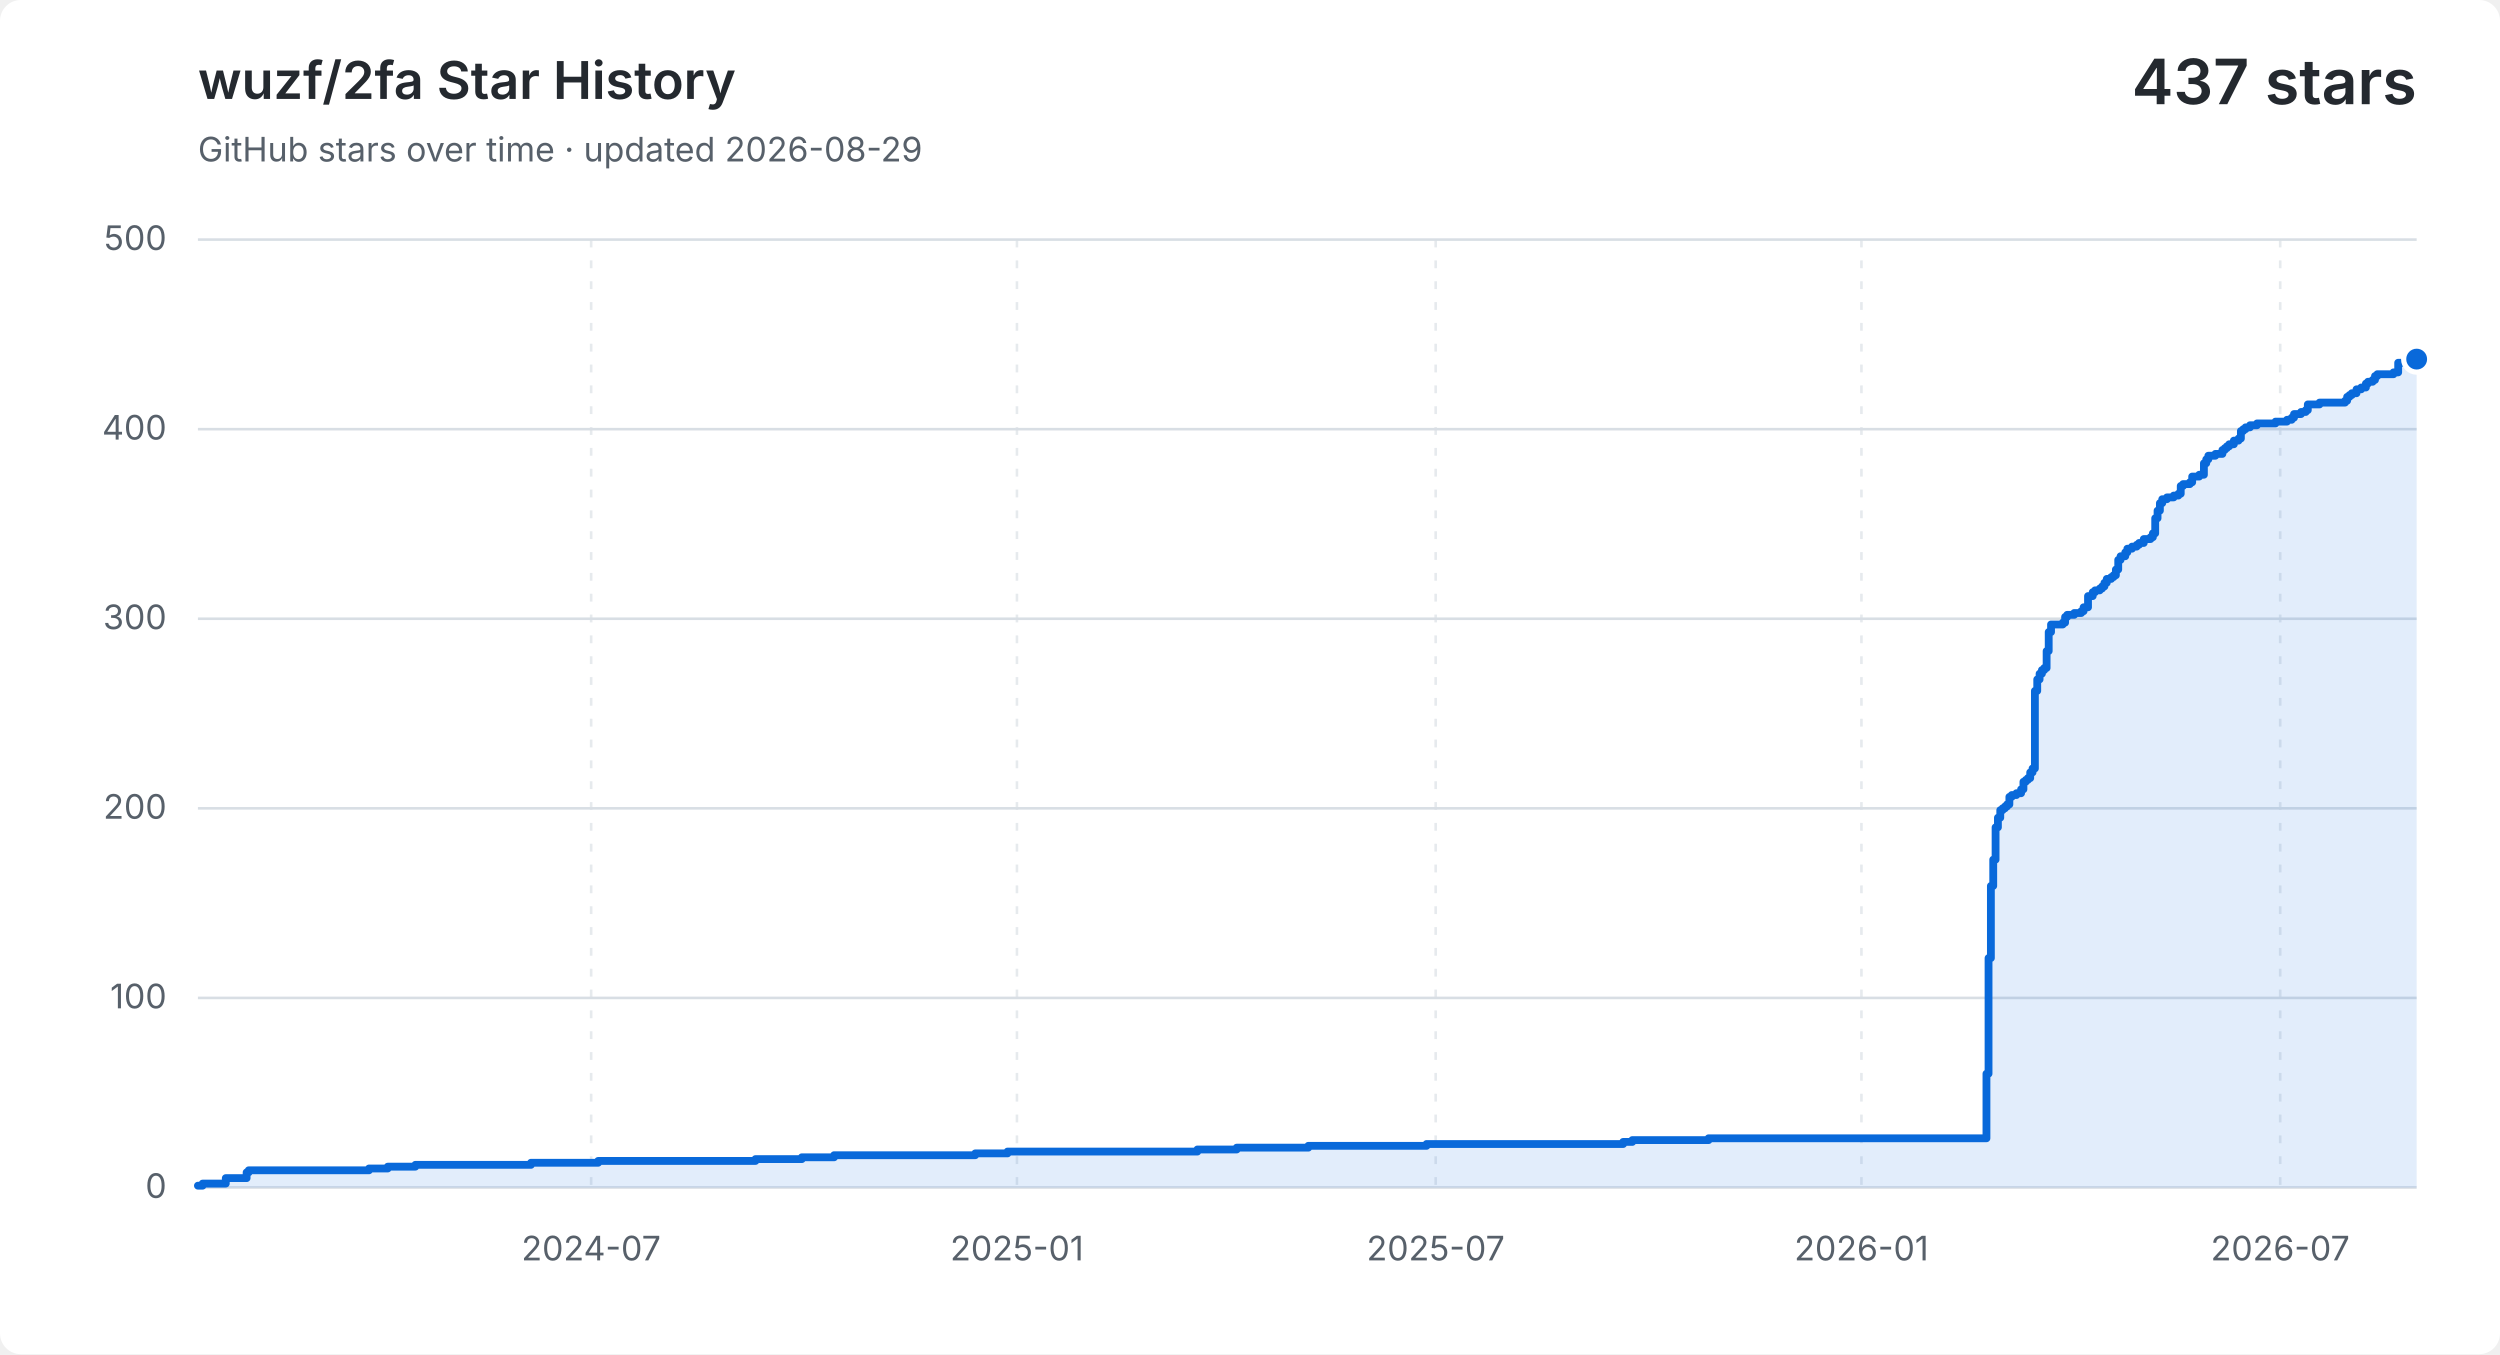
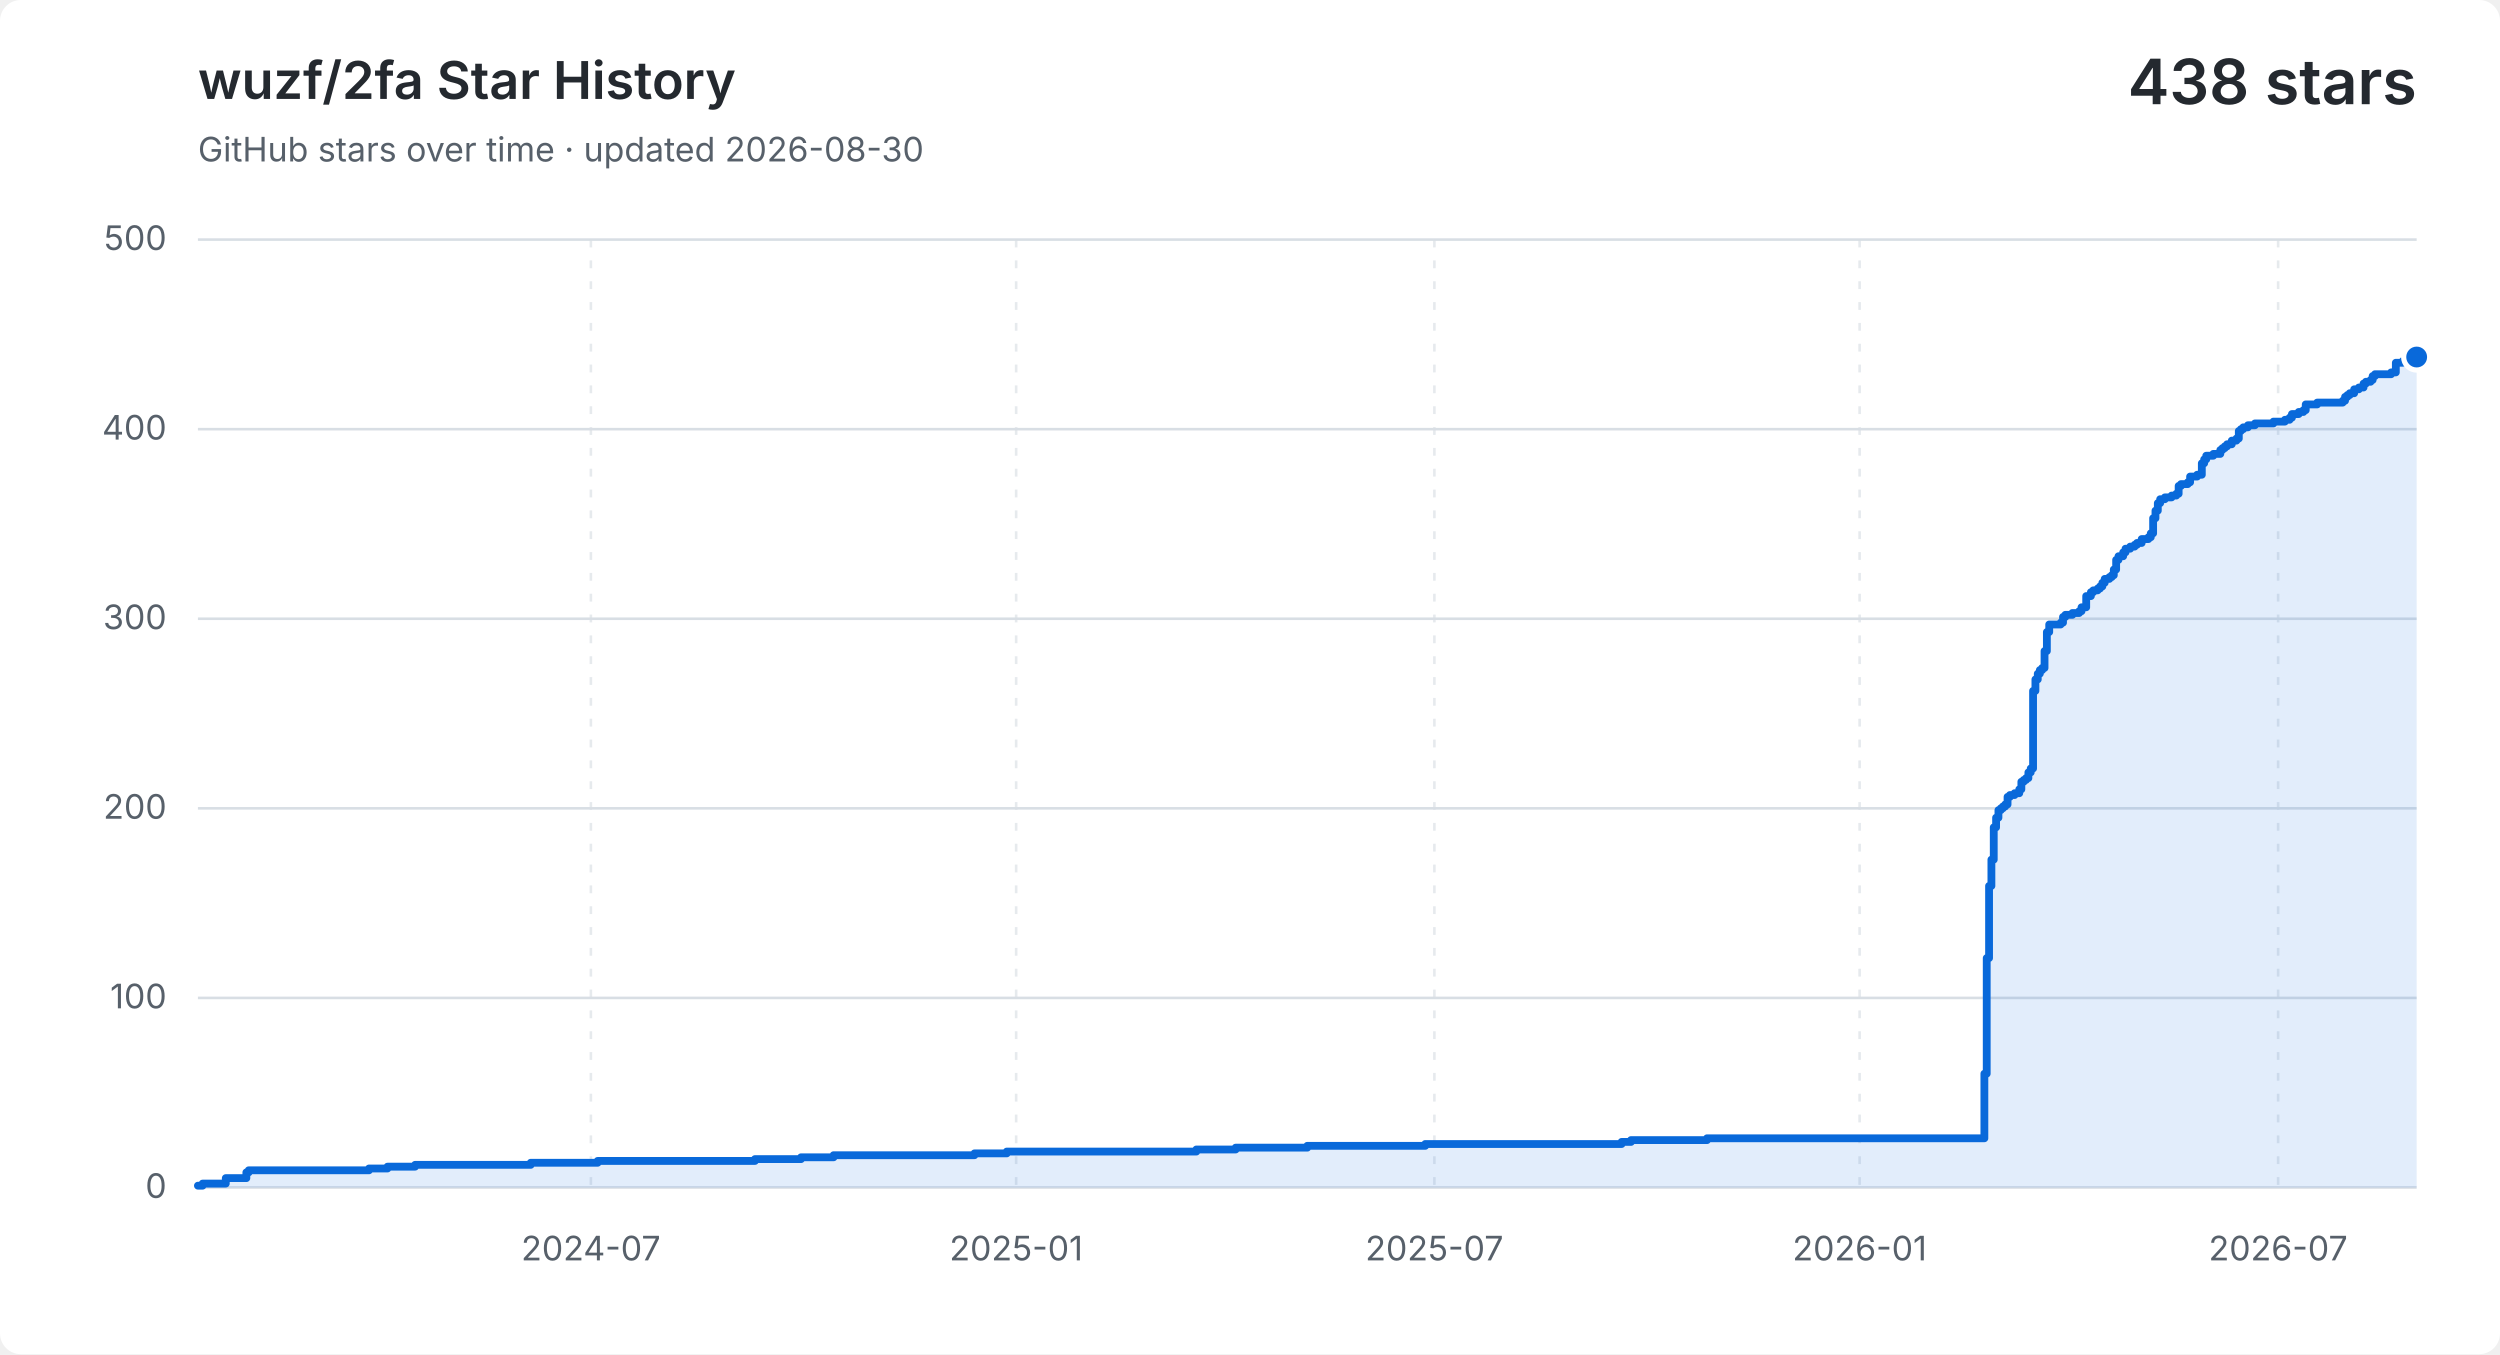
<svg xmlns="http://www.w3.org/2000/svg" width="960" height="520" viewBox="0 0 960 520" role="img" aria-labelledby="title description">
  <style>
    .background { fill: #ffffff; }
    .grid { fill: none; stroke: #d8dee4; stroke-width: 1; }
    .vertical { stroke-dasharray: 3 5; opacity: .65; }
    .label, .subtitle { fill: #57606a; font: 13px -apple-system, BlinkMacSystemFont, "Segoe UI", sans-serif; }
    .heading, .value { fill: #24292f; font-family: -apple-system, BlinkMacSystemFont, "Segoe UI", sans-serif; }
    .heading { font-size: 20px; font-weight: 600; }
    .value { font-size: 24px; font-weight: 600; }
    .area { fill: #0969da; opacity: .12; }
    .line { fill: none; stroke: #0969da; stroke-linecap: round; stroke-linejoin: round; stroke-width: 3; }
    .point { fill: #0969da; stroke: #ffffff; stroke-width: 2; }
    @media (prefers-color-scheme: dark) {
      .background { fill: #0d1117; }
      .grid { stroke: #30363d; }
      .label, .subtitle { fill: #8b949e; }
      .heading, .value { fill: #f0f6fc; }
      .area { fill: #58a6ff; }
      .line { stroke: #58a6ff; }
      .point { fill: #58a6ff; stroke: #0d1117; }
    }
  </style>
  <rect class="background" width="960" height="520" rx="8" />
  <text class="heading" x="76" y="38">wuzf/2fa Star History</text>
-   <text class="subtitle" x="76" y="62">GitHub stars over time · updated 2026-08-29</text>
-   <text class="value" x="928" y="40" text-anchor="end">437 stars</text>
+   <text class="subtitle" x="76" y="62">GitHub stars over time · updated 2026-08-30</text>
+   <text class="value" x="928" y="40" text-anchor="end">438 stars</text>
  <path class="grid" d="M 76 456.0 H 928" />
  <text class="label" x="64" y="460.0" text-anchor="end">0</text>
  <path class="grid" d="M 76 383.2 H 928" />
  <text class="label" x="64" y="387.2" text-anchor="end">100</text>
  <path class="grid" d="M 76 310.4 H 928" />
  <text class="label" x="64" y="314.4" text-anchor="end">200</text>
  <path class="grid" d="M 76 237.6 H 928" />
  <text class="label" x="64" y="241.6" text-anchor="end">300</text>
  <path class="grid" d="M 76 164.8 H 928" />
  <text class="label" x="64" y="168.8" text-anchor="end">400</text>
  <path class="grid" d="M 76 92.0 H 928" />
  <text class="label" x="64" y="96.0" text-anchor="end">500</text>
-   <path class="grid vertical" d="M 227.0 92 V 456" />
-   <text class="label" x="227.0" y="484" text-anchor="middle">2024-07</text>
-   <path class="grid vertical" d="M 390.5 92 V 456" />
-   <text class="label" x="390.5" y="484" text-anchor="middle">2025-01</text>
-   <path class="grid vertical" d="M 551.3 92 V 456" />
-   <text class="label" x="551.3" y="484" text-anchor="middle">2025-07</text>
-   <path class="grid vertical" d="M 714.8 92 V 456" />
-   <text class="label" x="714.8" y="484" text-anchor="middle">2026-01</text>
-   <path class="grid vertical" d="M 875.6 92 V 456" />
-   <text class="label" x="875.6" y="484" text-anchor="middle">2026-07</text>
-   <path class="area" d="M 76.0 455.3 H 77.8 V 454.5 H 86.7 V 452.4 H 94.7 V 450.2 H 95.5 V 449.4 H 141.7 V 448.7 H 148.9 V 448.0 H 159.5 V 447.3 H 203.9 V 446.5 H 229.7 V 445.8 H 290.1 V 445.1 H 307.9 V 444.4 H 320.3 V 443.6 H 374.5 V 442.9 H 386.9 V 442.2 H 459.8 V 441.4 H 474.9 V 440.7 H 502.4 V 440.0 H 547.8 V 439.3 H 623.3 V 438.5 H 626.8 V 437.8 H 656.1 V 437.1 H 762.8 V 412.3 H 763.6 V 367.9 H 764.5 V 340.2 H 765.4 V 330.1 H 766.3 V 317.7 H 767.2 V 314.0 H 768.1 V 311.1 H 769.0 V 310.4 H 769.9 V 309.7 H 770.7 V 308.9 H 771.6 V 306.0 H 772.5 V 305.3 H 774.3 V 304.6 H 776.1 V 303.1 H 777.0 V 300.2 H 777.9 V 299.5 H 778.7 V 298.8 H 779.6 V 296.6 H 780.5 V 295.1 H 781.4 V 265.3 H 782.3 V 260.9 H 783.2 V 258.7 H 784.1 V 257.3 H 785.0 V 256.5 H 785.9 V 250.0 H 786.7 V 242.7 H 787.6 V 239.8 H 792.1 V 239.1 H 793.0 V 236.9 H 793.8 V 236.1 H 796.5 V 235.4 H 799.2 V 234.7 H 800.1 V 233.2 H 801.8 V 228.9 H 803.6 V 227.4 H 804.5 V 226.7 H 806.3 V 226.0 H 807.2 V 225.2 H 808.1 V 223.8 H 809.0 V 222.3 H 810.7 V 221.6 H 811.6 V 220.9 H 812.5 V 218.7 H 813.4 V 215.0 H 814.3 V 213.6 H 816.1 V 212.1 H 816.9 V 210.7 H 818.7 V 209.9 H 820.5 V 209.2 H 821.4 V 208.5 H 823.2 V 207.0 H 825.8 V 206.3 H 826.7 V 204.8 H 827.6 V 199.0 H 828.5 V 196.1 H 829.4 V 193.2 H 830.3 V 191.7 H 832.1 V 191.0 H 834.7 V 190.3 H 836.5 V 189.6 H 837.4 V 186.6 H 838.3 V 185.9 H 840.9 V 185.2 H 841.8 V 183.0 H 844.5 V 182.3 H 846.3 V 177.9 H 847.2 V 176.4 H 848.0 V 175.0 H 850.7 V 174.3 H 853.4 V 172.8 H 854.3 V 172.1 H 855.1 V 171.4 H 856.0 V 170.6 H 857.8 V 169.2 H 859.6 V 168.4 H 860.5 V 165.5 H 861.4 V 164.8 H 862.3 V 164.1 H 864.0 V 163.3 H 866.7 V 162.6 H 873.8 V 161.9 H 878.2 V 161.2 H 880.0 V 160.4 H 880.9 V 159.0 H 883.6 V 158.2 H 885.4 V 157.5 H 886.2 V 155.3 H 890.7 V 154.6 H 900.5 V 153.9 H 901.3 V 152.4 H 902.2 V 151.7 H 903.1 V 151.0 H 904.9 V 149.5 H 906.7 V 148.8 H 908.5 V 147.3 H 909.3 V 146.6 H 911.1 V 145.9 H 912.0 V 144.4 H 912.9 V 143.7 H 919.1 V 143.0 H 920.9 V 139.3 H 923.6 V 138.6 H 925.3 V 137.9 H 926.2 V 137.9 H 927.1 V 137.9 H 928.0 V 137.9 V 456 H 76.0 Z" />
-   <path class="line" d="M 76.0 455.3 H 77.8 V 454.5 H 86.7 V 452.4 H 94.7 V 450.2 H 95.5 V 449.4 H 141.7 V 448.7 H 148.9 V 448.0 H 159.5 V 447.3 H 203.9 V 446.5 H 229.7 V 445.8 H 290.1 V 445.1 H 307.9 V 444.4 H 320.3 V 443.6 H 374.5 V 442.9 H 386.9 V 442.2 H 459.8 V 441.4 H 474.9 V 440.7 H 502.4 V 440.0 H 547.8 V 439.3 H 623.3 V 438.5 H 626.8 V 437.8 H 656.1 V 437.1 H 762.8 V 412.3 H 763.6 V 367.9 H 764.5 V 340.2 H 765.4 V 330.1 H 766.3 V 317.7 H 767.2 V 314.0 H 768.1 V 311.1 H 769.0 V 310.4 H 769.9 V 309.7 H 770.7 V 308.9 H 771.6 V 306.0 H 772.5 V 305.3 H 774.3 V 304.6 H 776.1 V 303.1 H 777.0 V 300.2 H 777.9 V 299.5 H 778.7 V 298.8 H 779.6 V 296.6 H 780.5 V 295.1 H 781.4 V 265.3 H 782.3 V 260.9 H 783.2 V 258.7 H 784.1 V 257.3 H 785.0 V 256.5 H 785.9 V 250.0 H 786.7 V 242.7 H 787.6 V 239.8 H 792.1 V 239.1 H 793.0 V 236.9 H 793.8 V 236.1 H 796.5 V 235.4 H 799.2 V 234.7 H 800.1 V 233.2 H 801.8 V 228.9 H 803.6 V 227.4 H 804.5 V 226.7 H 806.3 V 226.0 H 807.2 V 225.2 H 808.1 V 223.8 H 809.0 V 222.3 H 810.7 V 221.6 H 811.6 V 220.9 H 812.5 V 218.7 H 813.4 V 215.0 H 814.3 V 213.6 H 816.1 V 212.1 H 816.9 V 210.7 H 818.7 V 209.9 H 820.5 V 209.2 H 821.4 V 208.5 H 823.2 V 207.0 H 825.8 V 206.3 H 826.7 V 204.8 H 827.6 V 199.0 H 828.5 V 196.1 H 829.4 V 193.2 H 830.3 V 191.7 H 832.1 V 191.0 H 834.7 V 190.3 H 836.5 V 189.6 H 837.4 V 186.6 H 838.3 V 185.9 H 840.9 V 185.2 H 841.8 V 183.0 H 844.5 V 182.3 H 846.3 V 177.9 H 847.2 V 176.4 H 848.0 V 175.0 H 850.7 V 174.3 H 853.4 V 172.8 H 854.3 V 172.1 H 855.1 V 171.4 H 856.0 V 170.6 H 857.8 V 169.2 H 859.6 V 168.4 H 860.5 V 165.5 H 861.4 V 164.8 H 862.3 V 164.1 H 864.0 V 163.3 H 866.7 V 162.6 H 873.8 V 161.9 H 878.2 V 161.2 H 880.0 V 160.4 H 880.9 V 159.0 H 883.6 V 158.2 H 885.4 V 157.5 H 886.2 V 155.3 H 890.7 V 154.6 H 900.5 V 153.9 H 901.3 V 152.4 H 902.2 V 151.7 H 903.1 V 151.0 H 904.9 V 149.5 H 906.7 V 148.8 H 908.5 V 147.3 H 909.3 V 146.6 H 911.1 V 145.9 H 912.0 V 144.4 H 912.9 V 143.7 H 919.1 V 143.0 H 920.9 V 139.3 H 923.6 V 138.6 H 925.3 V 137.9 H 926.2 V 137.9 H 927.1 V 137.9 H 928.0 V 137.9" />
-   <circle class="point" cx="928.0" cy="137.9" r="5" />
+   <path class="grid vertical" d="M 226.9 92 V 456" />
+   <text class="label" x="226.9" y="484" text-anchor="middle">2024-07</text>
+   <path class="grid vertical" d="M 390.2 92 V 456" />
+   <text class="label" x="390.2" y="484" text-anchor="middle">2025-01</text>
+   <path class="grid vertical" d="M 550.8 92 V 456" />
+   <text class="label" x="550.8" y="484" text-anchor="middle">2025-07</text>
+   <path class="grid vertical" d="M 714.1 92 V 456" />
+   <text class="label" x="714.1" y="484" text-anchor="middle">2026-01</text>
+   <path class="grid vertical" d="M 874.8 92 V 456" />
+   <text class="label" x="874.8" y="484" text-anchor="middle">2026-07</text>
+   <path class="area" d="M 76.0 455.3 H 77.8 V 454.5 H 86.7 V 452.4 H 94.6 V 450.2 H 95.5 V 449.4 H 141.7 V 448.7 H 148.8 V 448.0 H 159.4 V 447.3 H 203.8 V 446.5 H 229.5 V 445.8 H 289.9 V 445.1 H 307.6 V 444.4 H 320.1 V 443.6 H 374.2 V 442.9 H 386.6 V 442.2 H 459.4 V 441.4 H 474.5 V 440.7 H 502.0 V 440.0 H 547.3 V 439.3 H 622.7 V 438.5 H 626.3 V 437.8 H 655.5 V 437.1 H 762.0 V 412.3 H 762.9 V 367.9 H 763.8 V 340.2 H 764.7 V 330.1 H 765.6 V 317.7 H 766.5 V 314.0 H 767.4 V 311.1 H 768.3 V 310.4 H 769.1 V 309.7 H 770.0 V 308.9 H 770.9 V 306.0 H 771.8 V 305.3 H 773.6 V 304.6 H 775.4 V 303.1 H 776.2 V 300.2 H 777.1 V 299.5 H 778.0 V 298.8 H 778.9 V 296.6 H 779.8 V 295.1 H 780.7 V 265.3 H 781.6 V 260.9 H 782.5 V 258.7 H 783.3 V 257.3 H 784.2 V 256.5 H 785.1 V 250.0 H 786.0 V 242.7 H 786.9 V 239.8 H 791.3 V 239.1 H 792.2 V 236.9 H 793.1 V 236.1 H 795.8 V 235.4 H 798.4 V 234.7 H 799.3 V 233.2 H 801.1 V 228.9 H 802.9 V 227.4 H 803.8 V 226.7 H 805.5 V 226.0 H 806.4 V 225.2 H 807.3 V 223.8 H 808.2 V 222.3 H 810.0 V 221.6 H 810.9 V 220.9 H 811.7 V 218.7 H 812.6 V 215.0 H 813.5 V 213.6 H 815.3 V 212.1 H 816.2 V 210.7 H 818.0 V 209.9 H 819.7 V 209.2 H 820.6 V 208.5 H 822.4 V 207.0 H 825.0 V 206.3 H 825.9 V 204.8 H 826.8 V 199.0 H 827.7 V 196.1 H 828.6 V 193.2 H 829.5 V 191.7 H 831.3 V 191.0 H 833.9 V 190.3 H 835.7 V 189.6 H 836.6 V 186.6 H 837.5 V 185.9 H 840.1 V 185.2 H 841.0 V 183.0 H 843.7 V 182.3 H 845.5 V 177.9 H 846.4 V 176.4 H 847.2 V 175.0 H 849.9 V 174.3 H 852.6 V 172.8 H 853.4 V 172.1 H 854.3 V 171.4 H 855.2 V 170.6 H 857.0 V 169.2 H 858.8 V 168.4 H 859.7 V 165.5 H 860.5 V 164.8 H 861.4 V 164.1 H 863.2 V 163.3 H 865.9 V 162.6 H 873.0 V 161.9 H 877.4 V 161.2 H 879.2 V 160.4 H 880.1 V 159.0 H 882.7 V 158.2 H 884.5 V 157.5 H 885.4 V 155.3 H 889.8 V 154.6 H 899.6 V 153.9 H 900.5 V 152.4 H 901.4 V 151.7 H 902.3 V 151.0 H 904.0 V 149.5 H 905.8 V 148.8 H 907.6 V 147.3 H 908.5 V 146.6 H 910.3 V 145.9 H 911.1 V 144.4 H 912.0 V 143.7 H 918.2 V 143.0 H 920.0 V 139.3 H 922.7 V 138.6 H 924.5 V 137.9 H 925.3 V 137.9 H 926.2 V 137.9 H 927.1 V 137.9 H 928.0 V 137.1 V 456 H 76.0 Z" />
+   <path class="line" d="M 76.0 455.3 H 77.8 V 454.5 H 86.7 V 452.4 H 94.6 V 450.2 H 95.5 V 449.4 H 141.7 V 448.7 H 148.8 V 448.0 H 159.4 V 447.3 H 203.8 V 446.5 H 229.5 V 445.8 H 289.9 V 445.1 H 307.6 V 444.4 H 320.1 V 443.6 H 374.2 V 442.9 H 386.6 V 442.2 H 459.4 V 441.4 H 474.5 V 440.7 H 502.0 V 440.0 H 547.3 V 439.3 H 622.7 V 438.5 H 626.3 V 437.8 H 655.5 V 437.1 H 762.0 V 412.3 H 762.9 V 367.9 H 763.8 V 340.2 H 764.7 V 330.1 H 765.6 V 317.7 H 766.5 V 314.0 H 767.4 V 311.1 H 768.3 V 310.4 H 769.1 V 309.7 H 770.0 V 308.9 H 770.9 V 306.0 H 771.8 V 305.3 H 773.6 V 304.6 H 775.4 V 303.1 H 776.2 V 300.2 H 777.1 V 299.5 H 778.0 V 298.8 H 778.9 V 296.6 H 779.8 V 295.1 H 780.7 V 265.3 H 781.6 V 260.9 H 782.5 V 258.7 H 783.3 V 257.3 H 784.2 V 256.5 H 785.1 V 250.0 H 786.0 V 242.7 H 786.9 V 239.8 H 791.3 V 239.1 H 792.2 V 236.9 H 793.1 V 236.1 H 795.8 V 235.4 H 798.4 V 234.7 H 799.3 V 233.2 H 801.1 V 228.9 H 802.9 V 227.4 H 803.8 V 226.7 H 805.5 V 226.0 H 806.4 V 225.2 H 807.3 V 223.8 H 808.2 V 222.3 H 810.0 V 221.6 H 810.9 V 220.9 H 811.7 V 218.7 H 812.6 V 215.0 H 813.5 V 213.6 H 815.3 V 212.1 H 816.2 V 210.7 H 818.0 V 209.9 H 819.7 V 209.2 H 820.6 V 208.5 H 822.4 V 207.0 H 825.0 V 206.3 H 825.9 V 204.8 H 826.8 V 199.0 H 827.7 V 196.1 H 828.6 V 193.2 H 829.5 V 191.7 H 831.3 V 191.0 H 833.9 V 190.3 H 835.7 V 189.6 H 836.6 V 186.6 H 837.5 V 185.9 H 840.1 V 185.2 H 841.0 V 183.0 H 843.7 V 182.3 H 845.5 V 177.9 H 846.4 V 176.4 H 847.2 V 175.0 H 849.9 V 174.3 H 852.6 V 172.8 H 853.4 V 172.1 H 854.3 V 171.4 H 855.2 V 170.6 H 857.0 V 169.2 H 858.8 V 168.4 H 859.7 V 165.5 H 860.5 V 164.8 H 861.4 V 164.1 H 863.2 V 163.3 H 865.9 V 162.6 H 873.0 V 161.9 H 877.4 V 161.2 H 879.2 V 160.4 H 880.1 V 159.0 H 882.7 V 158.2 H 884.5 V 157.5 H 885.4 V 155.3 H 889.8 V 154.6 H 899.6 V 153.9 H 900.5 V 152.4 H 901.4 V 151.7 H 902.3 V 151.0 H 904.0 V 149.5 H 905.8 V 148.8 H 907.6 V 147.3 H 908.5 V 146.6 H 910.3 V 145.9 H 911.1 V 144.4 H 912.0 V 143.7 H 918.2 V 143.0 H 920.0 V 139.3 H 922.7 V 138.6 H 924.5 V 137.9 H 925.3 V 137.9 H 926.2 V 137.9 H 927.1 V 137.9 H 928.0 V 137.1" />
+   <circle class="point" cx="928.0" cy="137.1" r="5" />
</svg>
